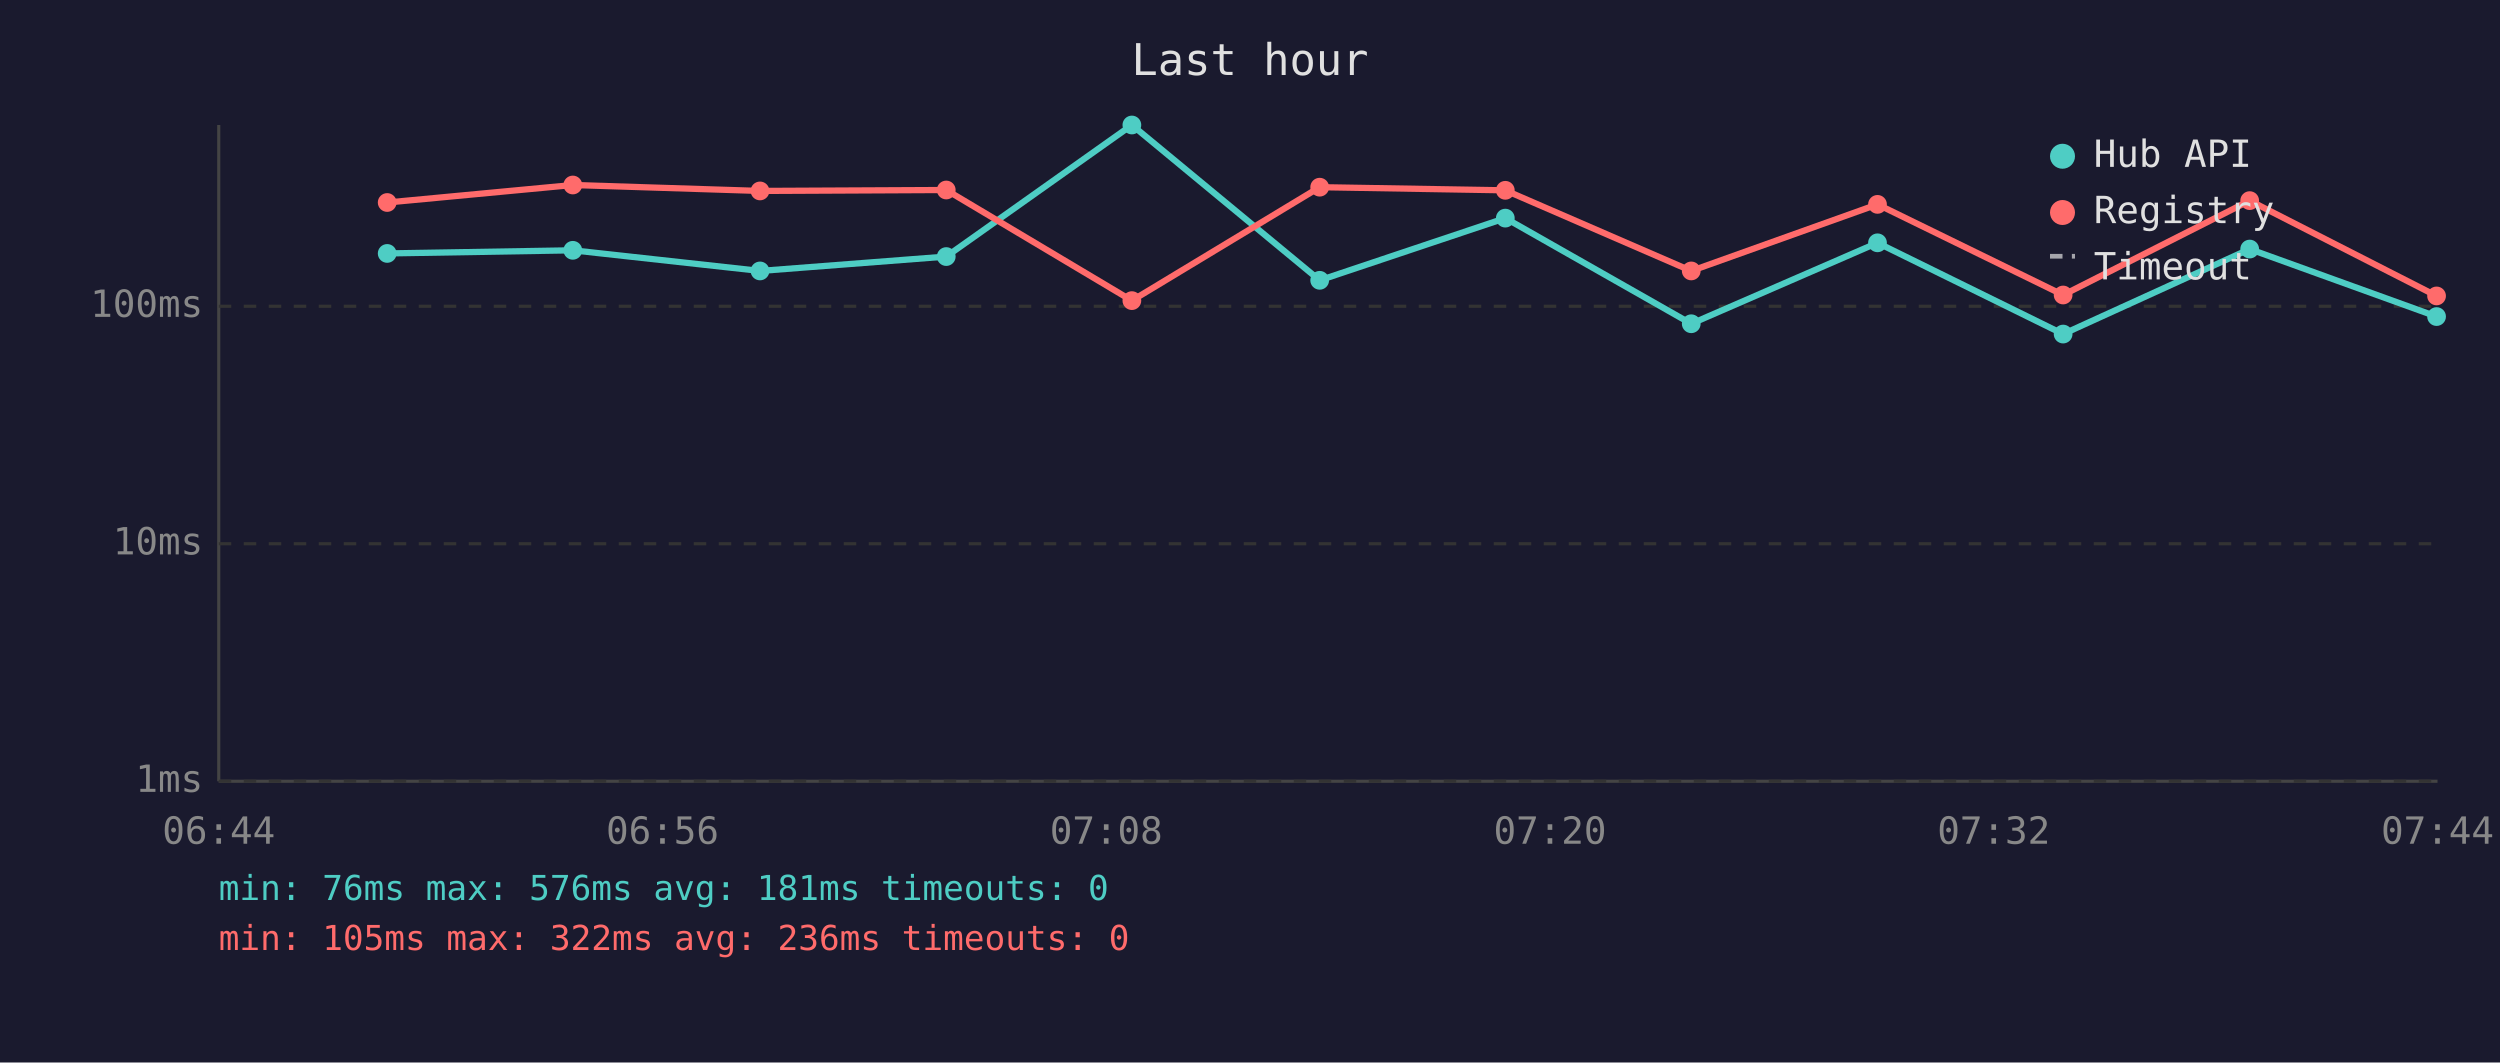
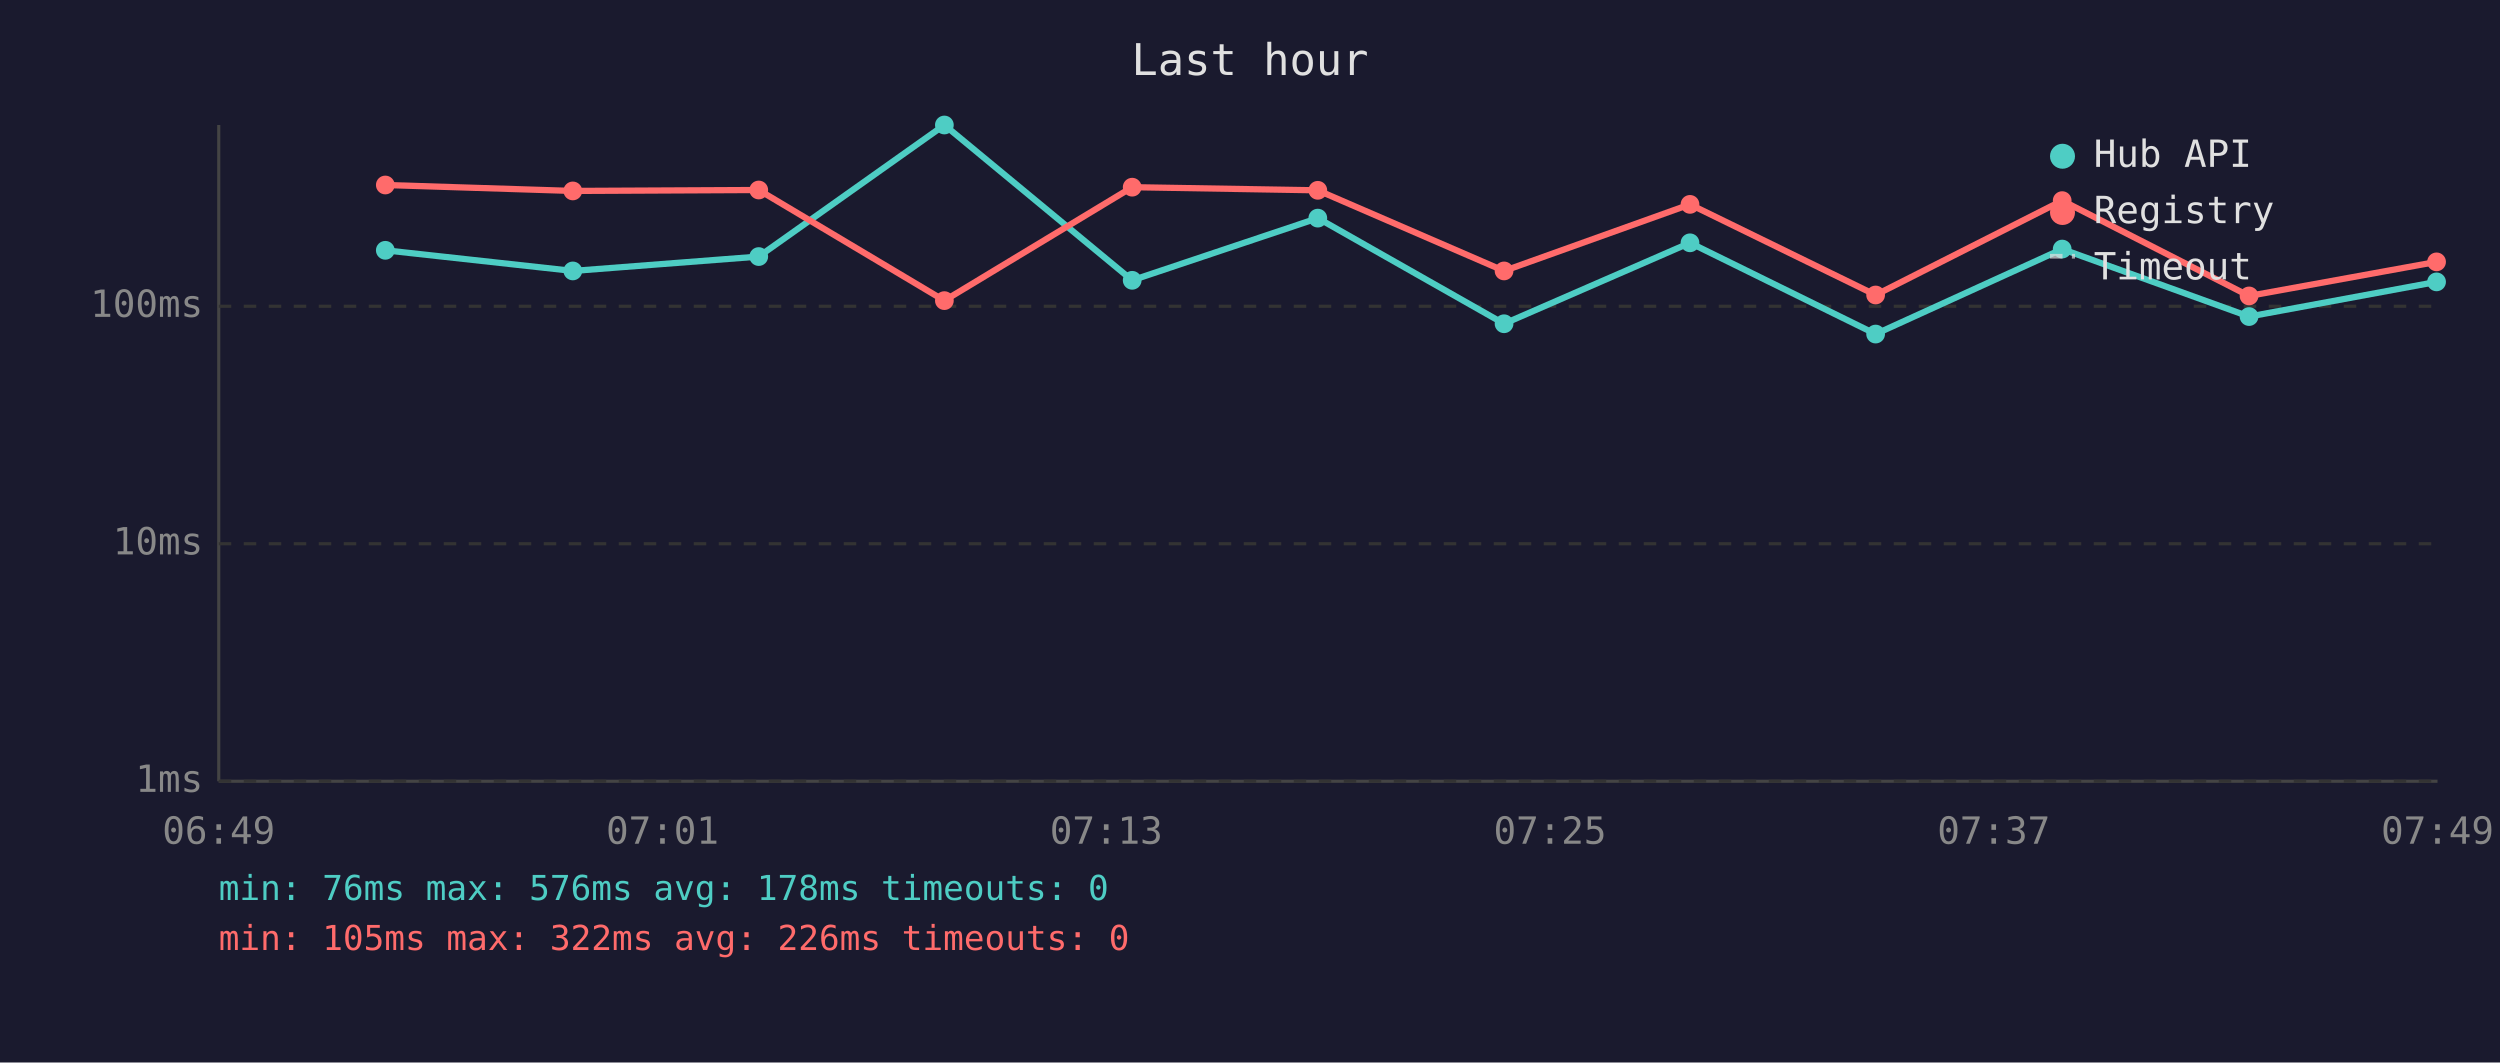
<svg xmlns="http://www.w3.org/2000/svg" viewBox="0 0 800 340" font-family="monospace" font-size="12">
  <rect width="800" height="340" fill="#1a1a2e" />
  <text x="400" y="24" fill="#e0e0e0" font-size="14" text-anchor="middle">Last hour</text>
  <line x1="70" y1="40" x2="70" y2="250" stroke="#444" stroke-width="1" />
  <line x1="70" y1="250" x2="780" y2="250" stroke="#444" stroke-width="1" />
  <line x1="70" y1="250" x2="780" y2="250" stroke="#333" stroke-width="1" stroke-dasharray="4" />
  <text x="65" y="250" fill="#888" text-anchor="end" dominant-baseline="middle">1ms</text>
  <line x1="70" y1="174" x2="780" y2="174" stroke="#333" stroke-width="1" stroke-dasharray="4" />
  <text x="65" y="174" fill="#888" text-anchor="end" dominant-baseline="middle">10ms</text>
  <line x1="70" y1="98" x2="780" y2="98" stroke="#333" stroke-width="1" stroke-dasharray="4" />
  <text x="65" y="98" fill="#888" text-anchor="end" dominant-baseline="middle">100ms</text>
-   <text x="70" y="270" fill="#888" text-anchor="middle">06:44</text>
-   <text x="212" y="270" fill="#888" text-anchor="middle">06:56</text>
-   <text x="354" y="270" fill="#888" text-anchor="middle">07:08</text>
-   <text x="496" y="270" fill="#888" text-anchor="middle">07:20</text>
-   <text x="638" y="270" fill="#888" text-anchor="middle">07:32</text>
-   <text x="780" y="270" fill="#888" text-anchor="middle">07:44</text>
-   <polyline points="123.9,81.1 183.3,80.1 243.2,86.7 302.8,82.1 362.2,40.0 422.3,89.7 481.7,69.8 541.2,103.6 600.8,77.7 660.2,106.9 719.9,79.7 779.7,101.3" fill="none" stroke="#4ecdc4" stroke-width="2" opacity="1" />
-   <circle cx="123.9" cy="81.1" r="3" fill="#4ecdc4" />
-   <circle cx="183.3" cy="80.1" r="3" fill="#4ecdc4" />
-   <circle cx="243.2" cy="86.7" r="3" fill="#4ecdc4" />
-   <circle cx="302.8" cy="82.1" r="3" fill="#4ecdc4" />
-   <circle cx="362.2" cy="40.0" r="3" fill="#4ecdc4" />
-   <circle cx="422.3" cy="89.7" r="3" fill="#4ecdc4" />
-   <circle cx="481.7" cy="69.8" r="3" fill="#4ecdc4" />
-   <circle cx="541.2" cy="103.6" r="3" fill="#4ecdc4" />
-   <circle cx="600.8" cy="77.7" r="3" fill="#4ecdc4" />
-   <circle cx="660.2" cy="106.9" r="3" fill="#4ecdc4" />
-   <circle cx="719.9" cy="79.7" r="3" fill="#4ecdc4" />
-   <circle cx="779.7" cy="101.3" r="3" fill="#4ecdc4" />
-   <polyline points="123.9,64.8 183.3,59.2 243.2,61.1 302.8,60.8 362.2,96.2 422.3,59.9 481.7,60.9 541.2,86.7 600.8,65.4 660.2,94.4 719.9,64.2 779.7,94.7" fill="none" stroke="#ff6b6b" stroke-width="2" opacity="1" />
-   <circle cx="123.9" cy="64.8" r="3" fill="#ff6b6b" />
-   <circle cx="183.3" cy="59.2" r="3" fill="#ff6b6b" />
-   <circle cx="243.2" cy="61.1" r="3" fill="#ff6b6b" />
-   <circle cx="302.8" cy="60.8" r="3" fill="#ff6b6b" />
-   <circle cx="362.2" cy="96.2" r="3" fill="#ff6b6b" />
-   <circle cx="422.3" cy="59.9" r="3" fill="#ff6b6b" />
-   <circle cx="481.7" cy="60.9" r="3" fill="#ff6b6b" />
-   <circle cx="541.2" cy="86.7" r="3" fill="#ff6b6b" />
-   <circle cx="600.8" cy="65.4" r="3" fill="#ff6b6b" />
-   <circle cx="660.2" cy="94.4" r="3" fill="#ff6b6b" />
-   <circle cx="719.9" cy="64.2" r="3" fill="#ff6b6b" />
-   <circle cx="779.7" cy="94.7" r="3" fill="#ff6b6b" />
+   <text x="70" y="270" fill="#888" text-anchor="middle">06:49</text>
+   <text x="212" y="270" fill="#888" text-anchor="middle">07:01</text>
+   <text x="354" y="270" fill="#888" text-anchor="middle">07:13</text>
+   <text x="496" y="270" fill="#888" text-anchor="middle">07:25</text>
+   <text x="638" y="270" fill="#888" text-anchor="middle">07:37</text>
+   <text x="780" y="270" fill="#888" text-anchor="middle">07:49</text>
+   <polyline points="123.3,80.1 183.3,86.7 242.8,82.1 302.2,40.0 362.3,89.7 421.7,69.8 481.3,103.6 540.8,77.7 600.2,106.9 659.9,79.7 719.7,101.3 779.7,90.2" fill="none" stroke="#4ecdc4" stroke-width="2" opacity="1" />
+   <circle cx="123.3" cy="80.1" r="3" fill="#4ecdc4" />
+   <circle cx="183.3" cy="86.7" r="3" fill="#4ecdc4" />
+   <circle cx="242.8" cy="82.1" r="3" fill="#4ecdc4" />
+   <circle cx="302.2" cy="40.0" r="3" fill="#4ecdc4" />
+   <circle cx="362.3" cy="89.7" r="3" fill="#4ecdc4" />
+   <circle cx="421.7" cy="69.8" r="3" fill="#4ecdc4" />
+   <circle cx="481.3" cy="103.6" r="3" fill="#4ecdc4" />
+   <circle cx="540.8" cy="77.7" r="3" fill="#4ecdc4" />
+   <circle cx="600.2" cy="106.9" r="3" fill="#4ecdc4" />
+   <circle cx="659.9" cy="79.7" r="3" fill="#4ecdc4" />
+   <circle cx="719.7" cy="101.3" r="3" fill="#4ecdc4" />
+   <circle cx="779.7" cy="90.2" r="3" fill="#4ecdc4" />
+   <polyline points="123.3,59.2 183.3,61.1 242.8,60.8 302.2,96.2 362.3,59.9 421.7,60.9 481.3,86.7 540.8,65.4 600.2,94.4 659.9,64.2 719.7,94.7 779.7,83.8" fill="none" stroke="#ff6b6b" stroke-width="2" opacity="1" />
+   <circle cx="123.3" cy="59.2" r="3" fill="#ff6b6b" />
+   <circle cx="183.3" cy="61.1" r="3" fill="#ff6b6b" />
+   <circle cx="242.8" cy="60.8" r="3" fill="#ff6b6b" />
+   <circle cx="302.2" cy="96.2" r="3" fill="#ff6b6b" />
+   <circle cx="362.3" cy="59.9" r="3" fill="#ff6b6b" />
+   <circle cx="421.7" cy="60.9" r="3" fill="#ff6b6b" />
+   <circle cx="481.3" cy="86.7" r="3" fill="#ff6b6b" />
+   <circle cx="540.8" cy="65.4" r="3" fill="#ff6b6b" />
+   <circle cx="600.2" cy="94.4" r="3" fill="#ff6b6b" />
+   <circle cx="659.9" cy="64.2" r="3" fill="#ff6b6b" />
+   <circle cx="719.7" cy="94.7" r="3" fill="#ff6b6b" />
+   <circle cx="779.7" cy="83.8" r="3" fill="#ff6b6b" />
  <circle cx="660" cy="50" r="4" fill="#4ecdc4" />
  <text x="670" y="50" fill="#e0e0e0" dominant-baseline="middle">Hub API</text>
  <circle cx="660" cy="68" r="4" fill="#ff6b6b" />
  <text x="670" y="68" fill="#e0e0e0" dominant-baseline="middle">Registry</text>
  <line x1="656" y1="82" x2="664" y2="82" stroke="#e0e0e0" stroke-width="1.5" stroke-dasharray="4,3" opacity="0.7" />
  <text x="670" y="86" fill="#e0e0e0" dominant-baseline="middle">Timeout</text>
-   <text x="70" y="288" fill="#4ecdc4" font-size="11">min: 76ms  max: 576ms  avg: 181ms  timeouts: 0</text>
-   <text x="70" y="304" fill="#ff6b6b" font-size="11">min: 105ms  max: 322ms  avg: 236ms  timeouts: 0</text>
+   <text x="70" y="288" fill="#4ecdc4" font-size="11">min: 76ms  max: 576ms  avg: 178ms  timeouts: 0</text>
+   <text x="70" y="304" fill="#ff6b6b" font-size="11">min: 105ms  max: 322ms  avg: 226ms  timeouts: 0</text>
</svg>
